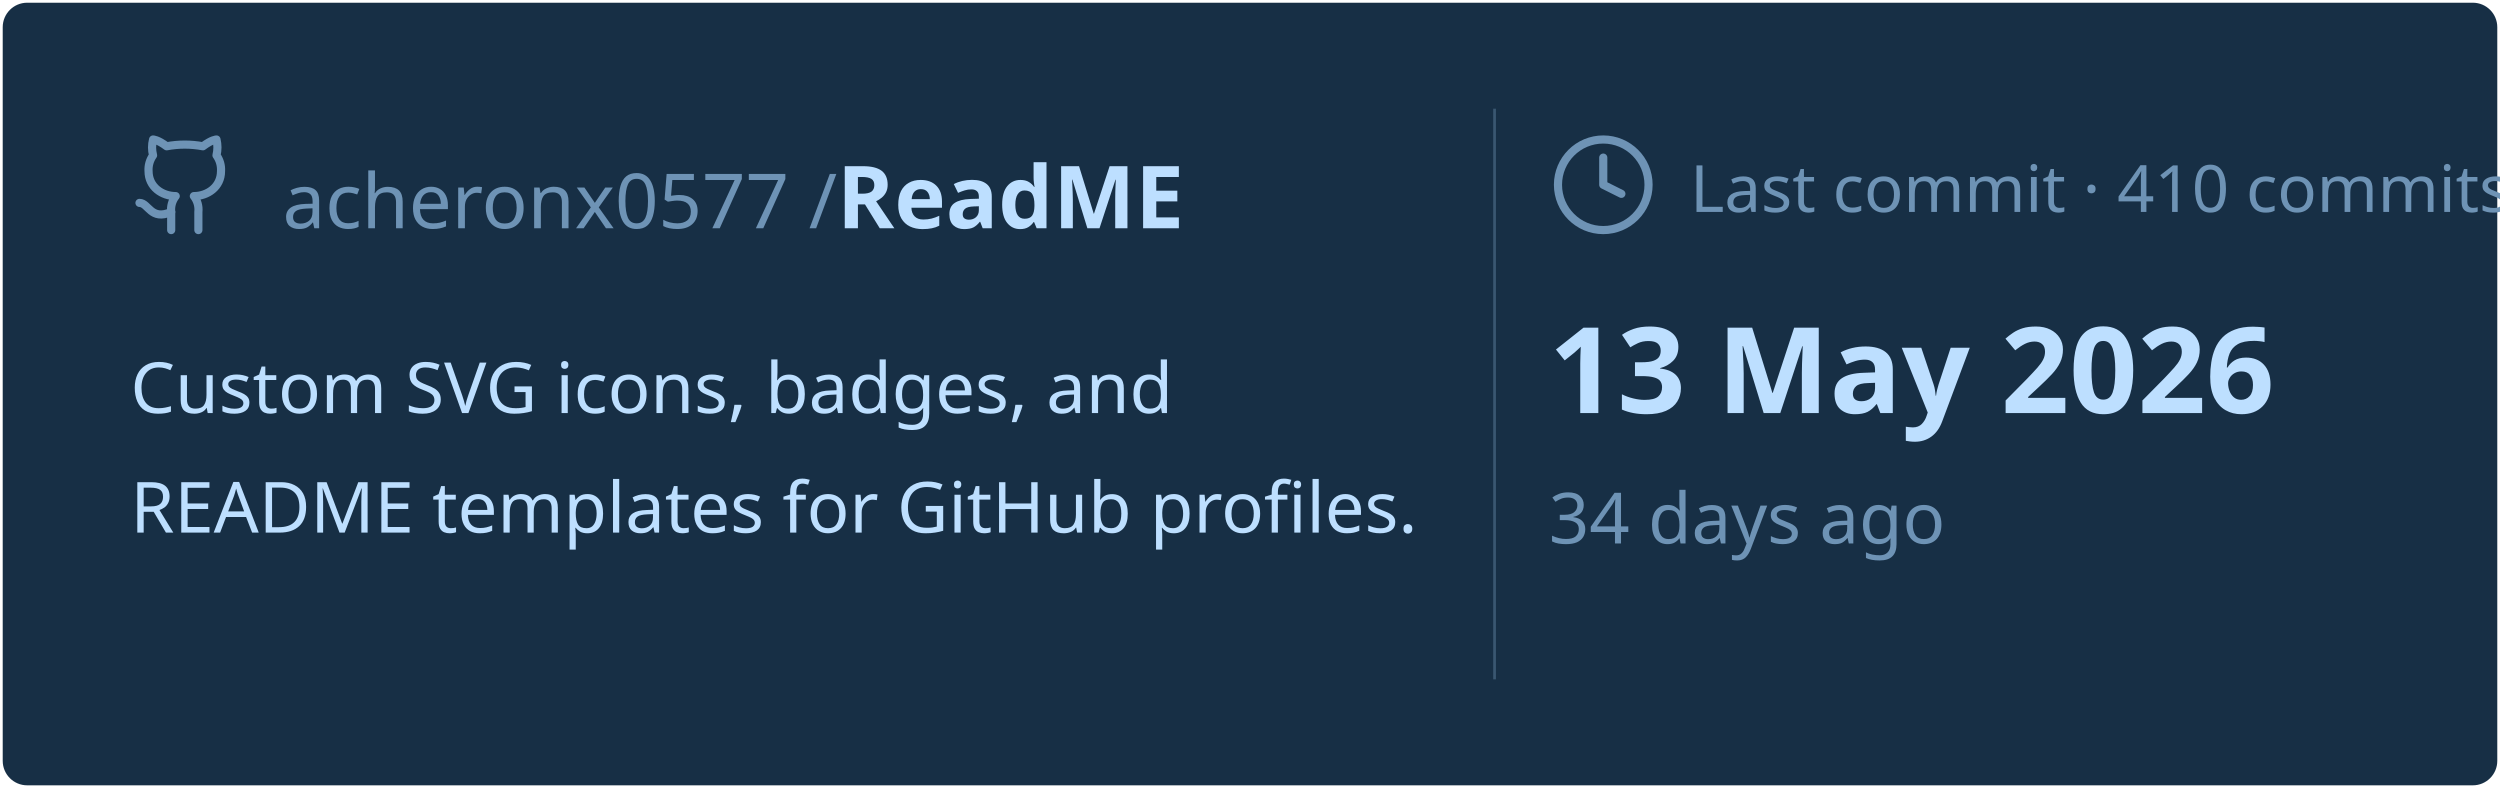
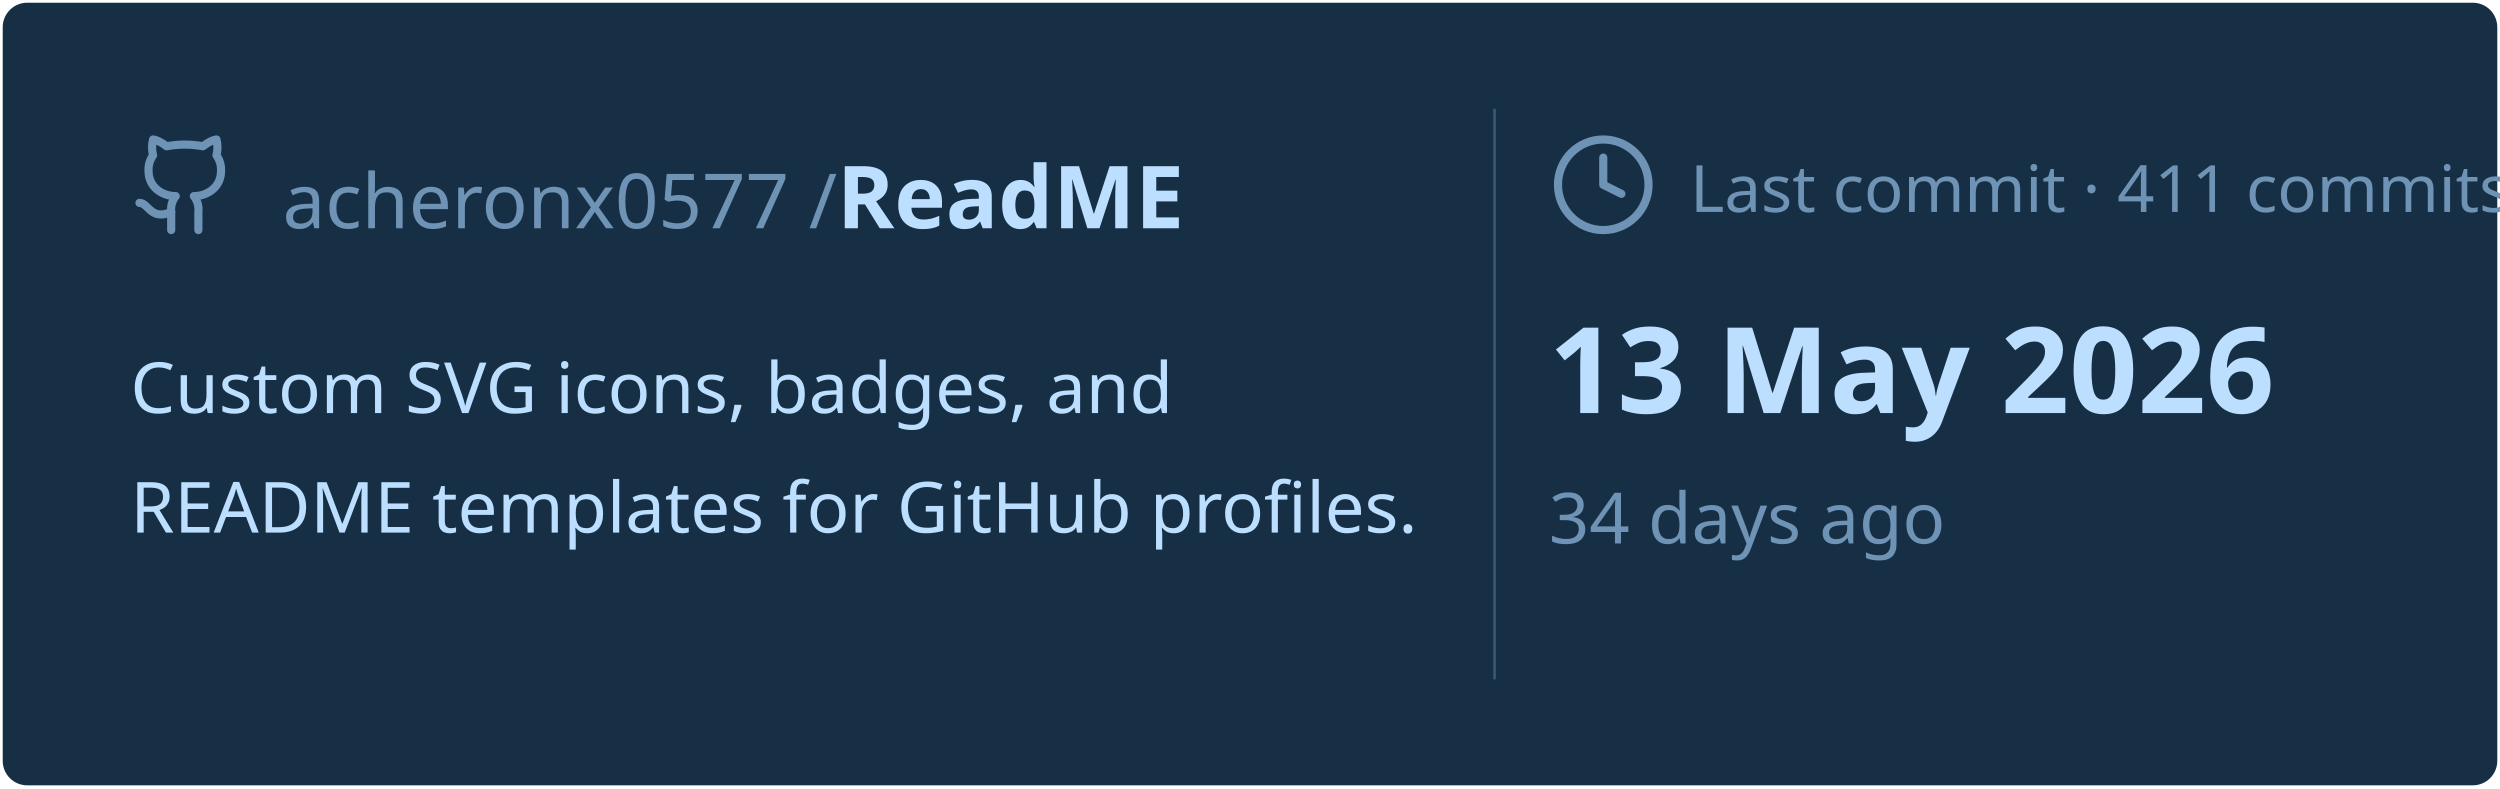
<svg xmlns="http://www.w3.org/2000/svg" viewBox="0 0 460 145" width="460px" height="145px">
  <rect stroke="#000000" stroke-opacity="0" fill="#172F45" rx="4.5" x="0.5" y="0.5" width="459" height="144" />
  <g transform="translate(24, 42)">
    <svg x="0" y="-18" width="20" height="20" viewBox="0 0 24 24" fill="none" stroke="#6E93B5" stroke-width="1.8" stroke-linecap="round" stroke-linejoin="round">
      <path d="M15 22v-4a4.8 4.8 0 0 0-1-3.5c3 0 6-2 6-5.5.08-1.25-.27-2.48-1-3.5.28-1.15.28-2.35 0-3.5 0 0-1 0-3 1.5-2.64-.5-5.36-.5-8 0C6 2 5 2 5 2c-.3 1.15-.3 2.35 0 3.5A5.403 5.403 0 0 0 4 9c0 3.5 3 5.5 6 5.5-.39.49-.68 1.05-.85 1.65-.17.6-.22 1.23-.15 1.85v4" />
      <path d="M9 18c-4.51 2-5-2-7-2" />
    </svg>
    <text x="28" y="0" font-family="&quot;Segoe UI&quot;, Ubuntu, sans-serif" font-size="14" font-weight="400" fill="#6E93B5">acheronx0577 /</text>
    <text x="130" y="0" font-family="&quot;Segoe UI&quot;, Ubuntu, sans-serif" font-size="16" font-weight="700" fill="#BDDFFF">ReadME</text>
  </g>
  <text x="24" y="76" font-family="&quot;Segoe UI&quot;, Ubuntu, sans-serif" font-size="13" font-weight="400" fill="#BDDFFF">Custom SVG icons, badges, and</text>
  <text x="24" y="98" font-family="&quot;Segoe UI&quot;, Ubuntu, sans-serif" font-size="13" font-weight="400" fill="#BDDFFF">README templates for GitHub profiles.</text>
  <line x1="275" y1="20" x2="275" y2="125" stroke="#6E93B5" stroke-width="0.5" stroke-opacity="0.4" />
  <svg x="285" y="24" width="20" height="20" viewBox="0 0 24 24" fill="none" stroke="#6E93B5" stroke-width="1.8" stroke-linecap="round" stroke-linejoin="round">
    <circle cx="12" cy="12" r="10" />
    <polyline points="12 6 12 12 16 14" />
  </svg>
-   <text x="311" y="39" font-family="&quot;Segoe UI&quot;, Ubuntu, sans-serif" font-size="12" font-weight="400" fill="#6E93B5">Last commit · 410 commits</text>
+   <text x="311" y="39" font-family="&quot;Segoe UI&quot;, Ubuntu, sans-serif" font-size="12" font-weight="400" fill="#6E93B5">Last commit · 411 commits</text>
  <text x="285" y="76" font-family="&quot;Segoe UI&quot;, Ubuntu, sans-serif" font-size="22" font-weight="700" fill="#BDDFFF">13 May 2026</text>
  <text x="285" y="100" font-family="&quot;Segoe UI&quot;, Ubuntu, sans-serif" font-size="13" font-weight="400" fill="#6E93B5">34 days ago</text>
</svg>
